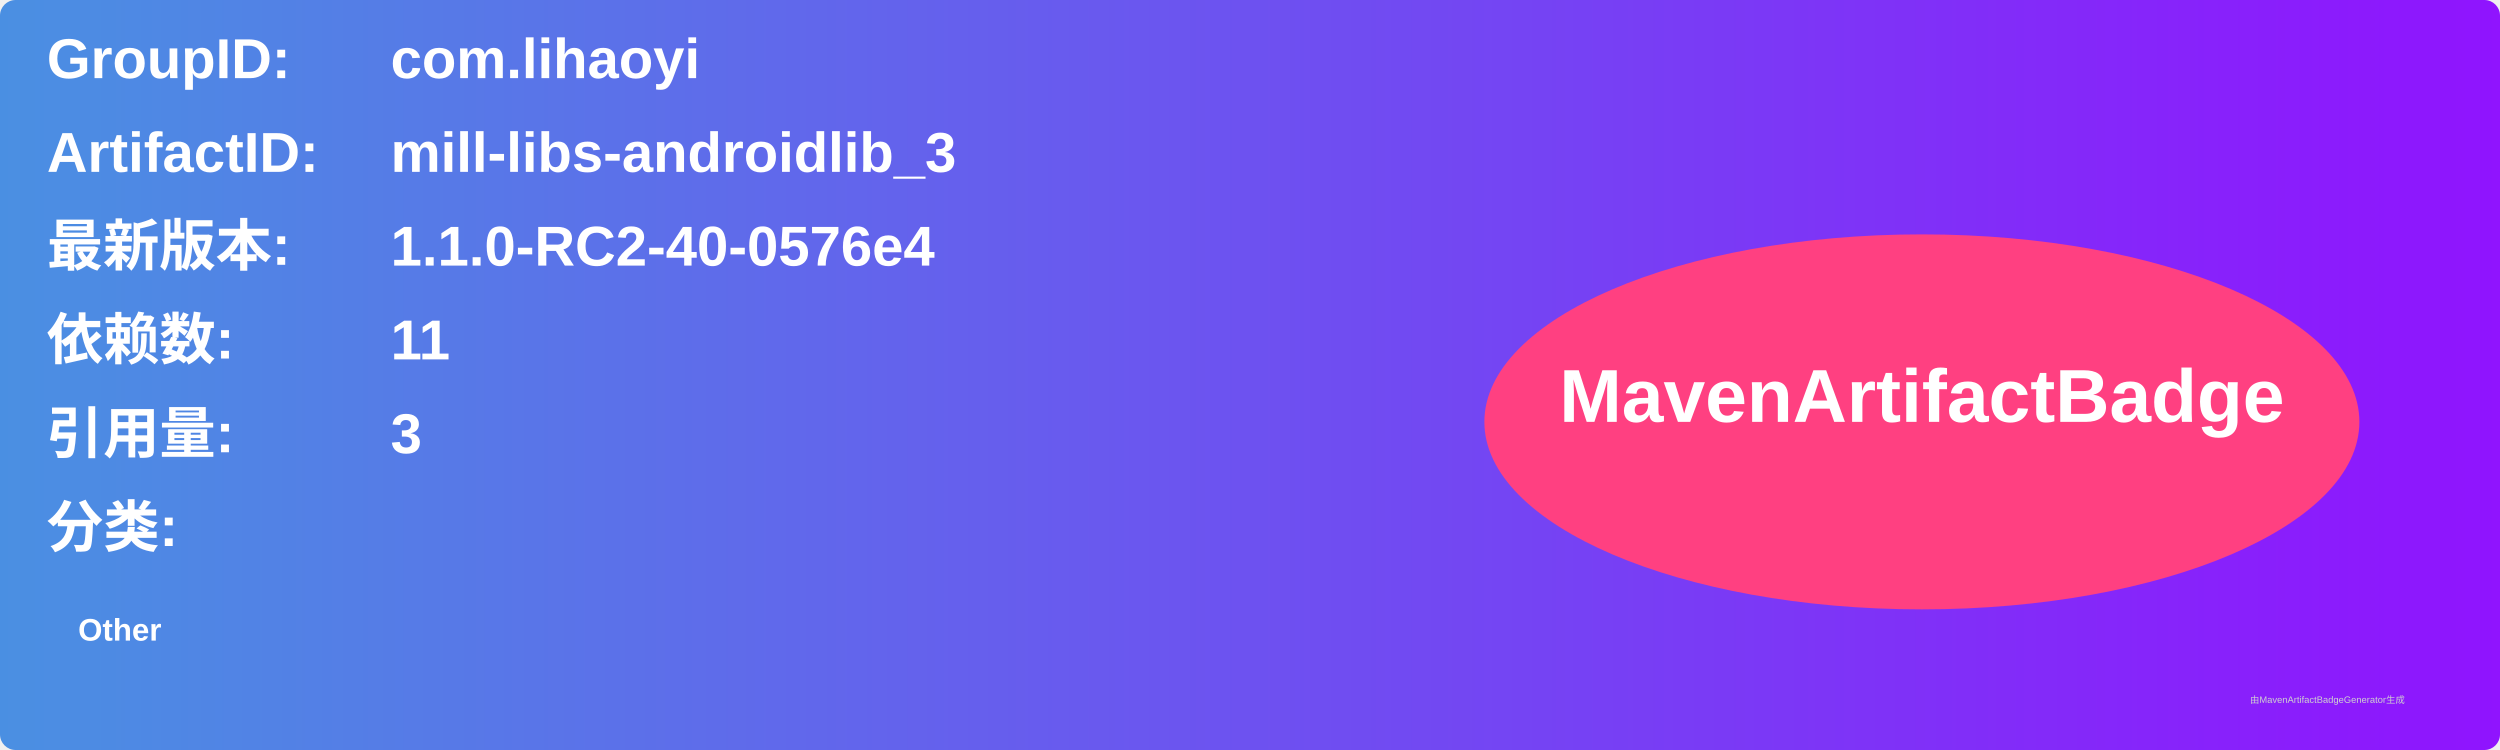
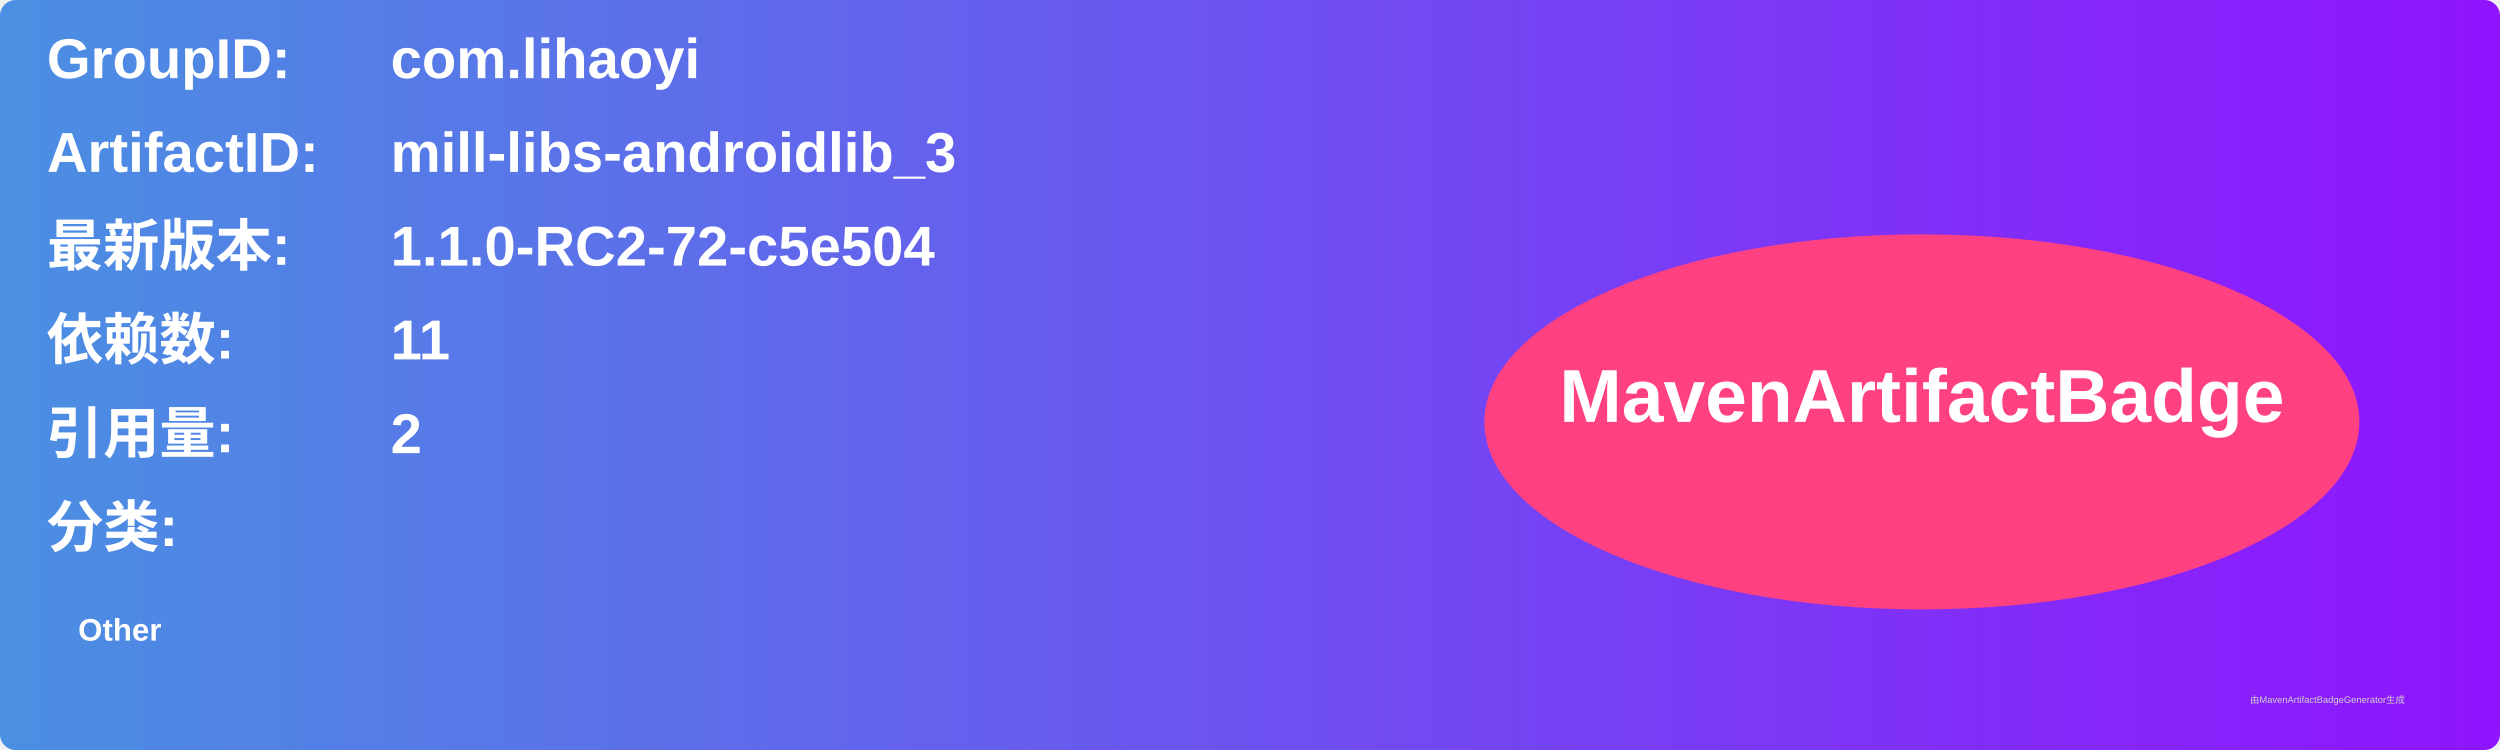
<svg xmlns="http://www.w3.org/2000/svg" width="800" height="240" viewBox="0 0 800 240">
  <linearGradient id="grad" x1="0%" y1="0%" x2="100%" y2="0%">
    <stop offset="0%" stop-color="#4a90e2" />
    <stop offset="100%" stop-color="#9013fe" />
  </linearGradient>
  <rect width="100%" height="100%" rx="5" ry="5" fill="url(#grad)" />
  <g transform="translate(15, 15)">
    <text x="0" y="10" font-family="Arial" font-size="18" fill="white" font-weight="bold" width="260">GroupID:</text>
    <text x="110" y="10" font-family="Arial" font-size="18" fill="white" font-weight="bold" width="460">com.lihaoyi</text>
    <text x="0" y="40" font-family="Arial" font-size="18" fill="white" font-weight="bold" width="260">ArtifactID:</text>
    <text x="110" y="40" font-family="Arial" font-size="18" fill="white" font-weight="bold" width="460">mill-libs-androidlib_3</text>
    <text x="0" y="70" font-family="Arial" font-size="18" fill="white" font-weight="bold">最新版本:</text>
    <text x="110" y="70" font-family="Arial" font-size="18" fill="white" font-weight="bold">
-       <tspan font-weight="bold">1.1.0-RC2-40-0576e4</tspan>
+       <tspan font-weight="bold">1.1.0-RC2-72-c5e504</tspan>
    </text>
    <text x="0" y="100" font-family="Arial" font-size="18" fill="white" font-weight="bold">依赖数: </text>
    <text x="110" y="100" font-family="Arial" font-size="18" fill="white">
      <tspan font-weight="bold">11</tspan>
    </text>
    <text x="0" y="130" font-family="Arial" font-size="18" fill="white" font-weight="bold">引用量: </text>
    <text x="110" y="130" font-family="Arial" font-size="18" fill="white">
-       <tspan font-weight="bold">3</tspan>
+       <tspan font-weight="bold">2</tspan>
    </text>
    <text x="0" y="160" font-family="Arial" font-size="18" fill="white" font-weight="bold">分类:</text>
    <text x="10" y="190" font-family="Arial" font-size="10" fill="white">
      <tspan font-weight="bold">Other</tspan>
    </text>
    <ellipse cx="600" cy="120" rx="140" ry="60" fill="#ff4081" />
    <text x="600" y="120" text-anchor="middle" font-family="Arial" font-size="24" fill="white" font-weight="bold">MavenArtifactBadge</text>
  </g>
  <text x="720" y="225" font-family="Arial" font-size="3" fill="#d0d0d0">由MavenArtifactBadgeGenerator生成</text>
</svg>
